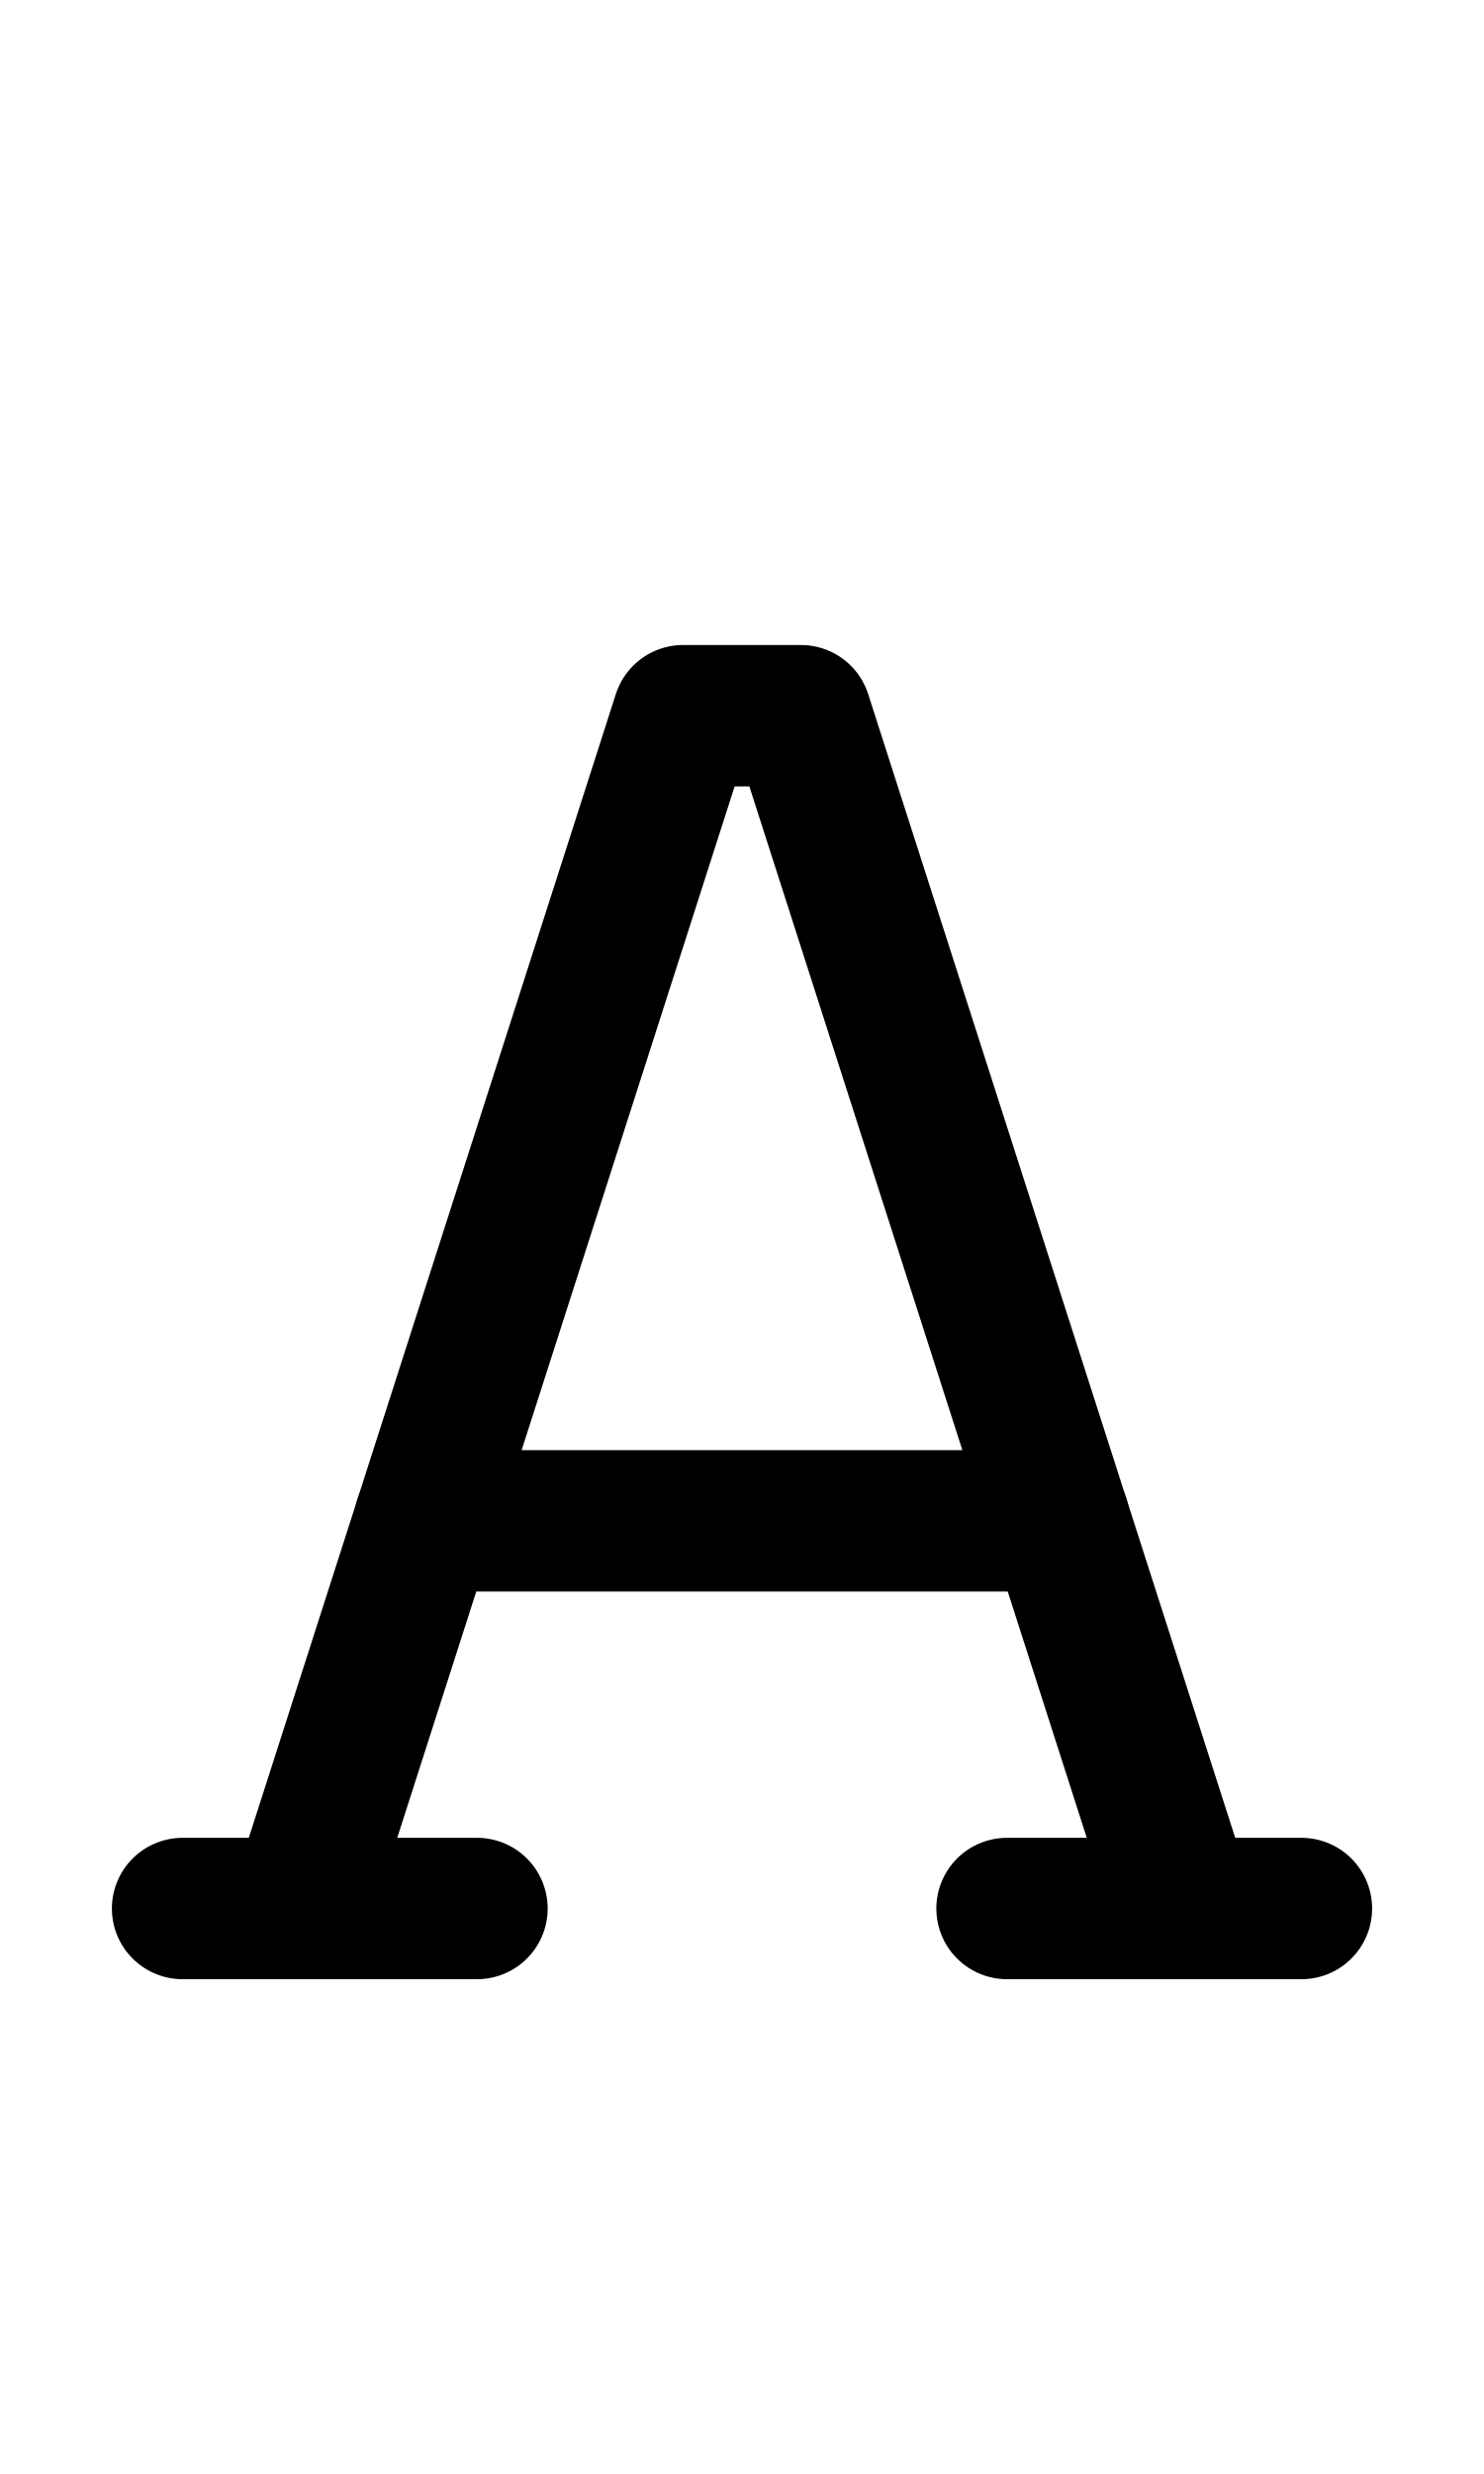
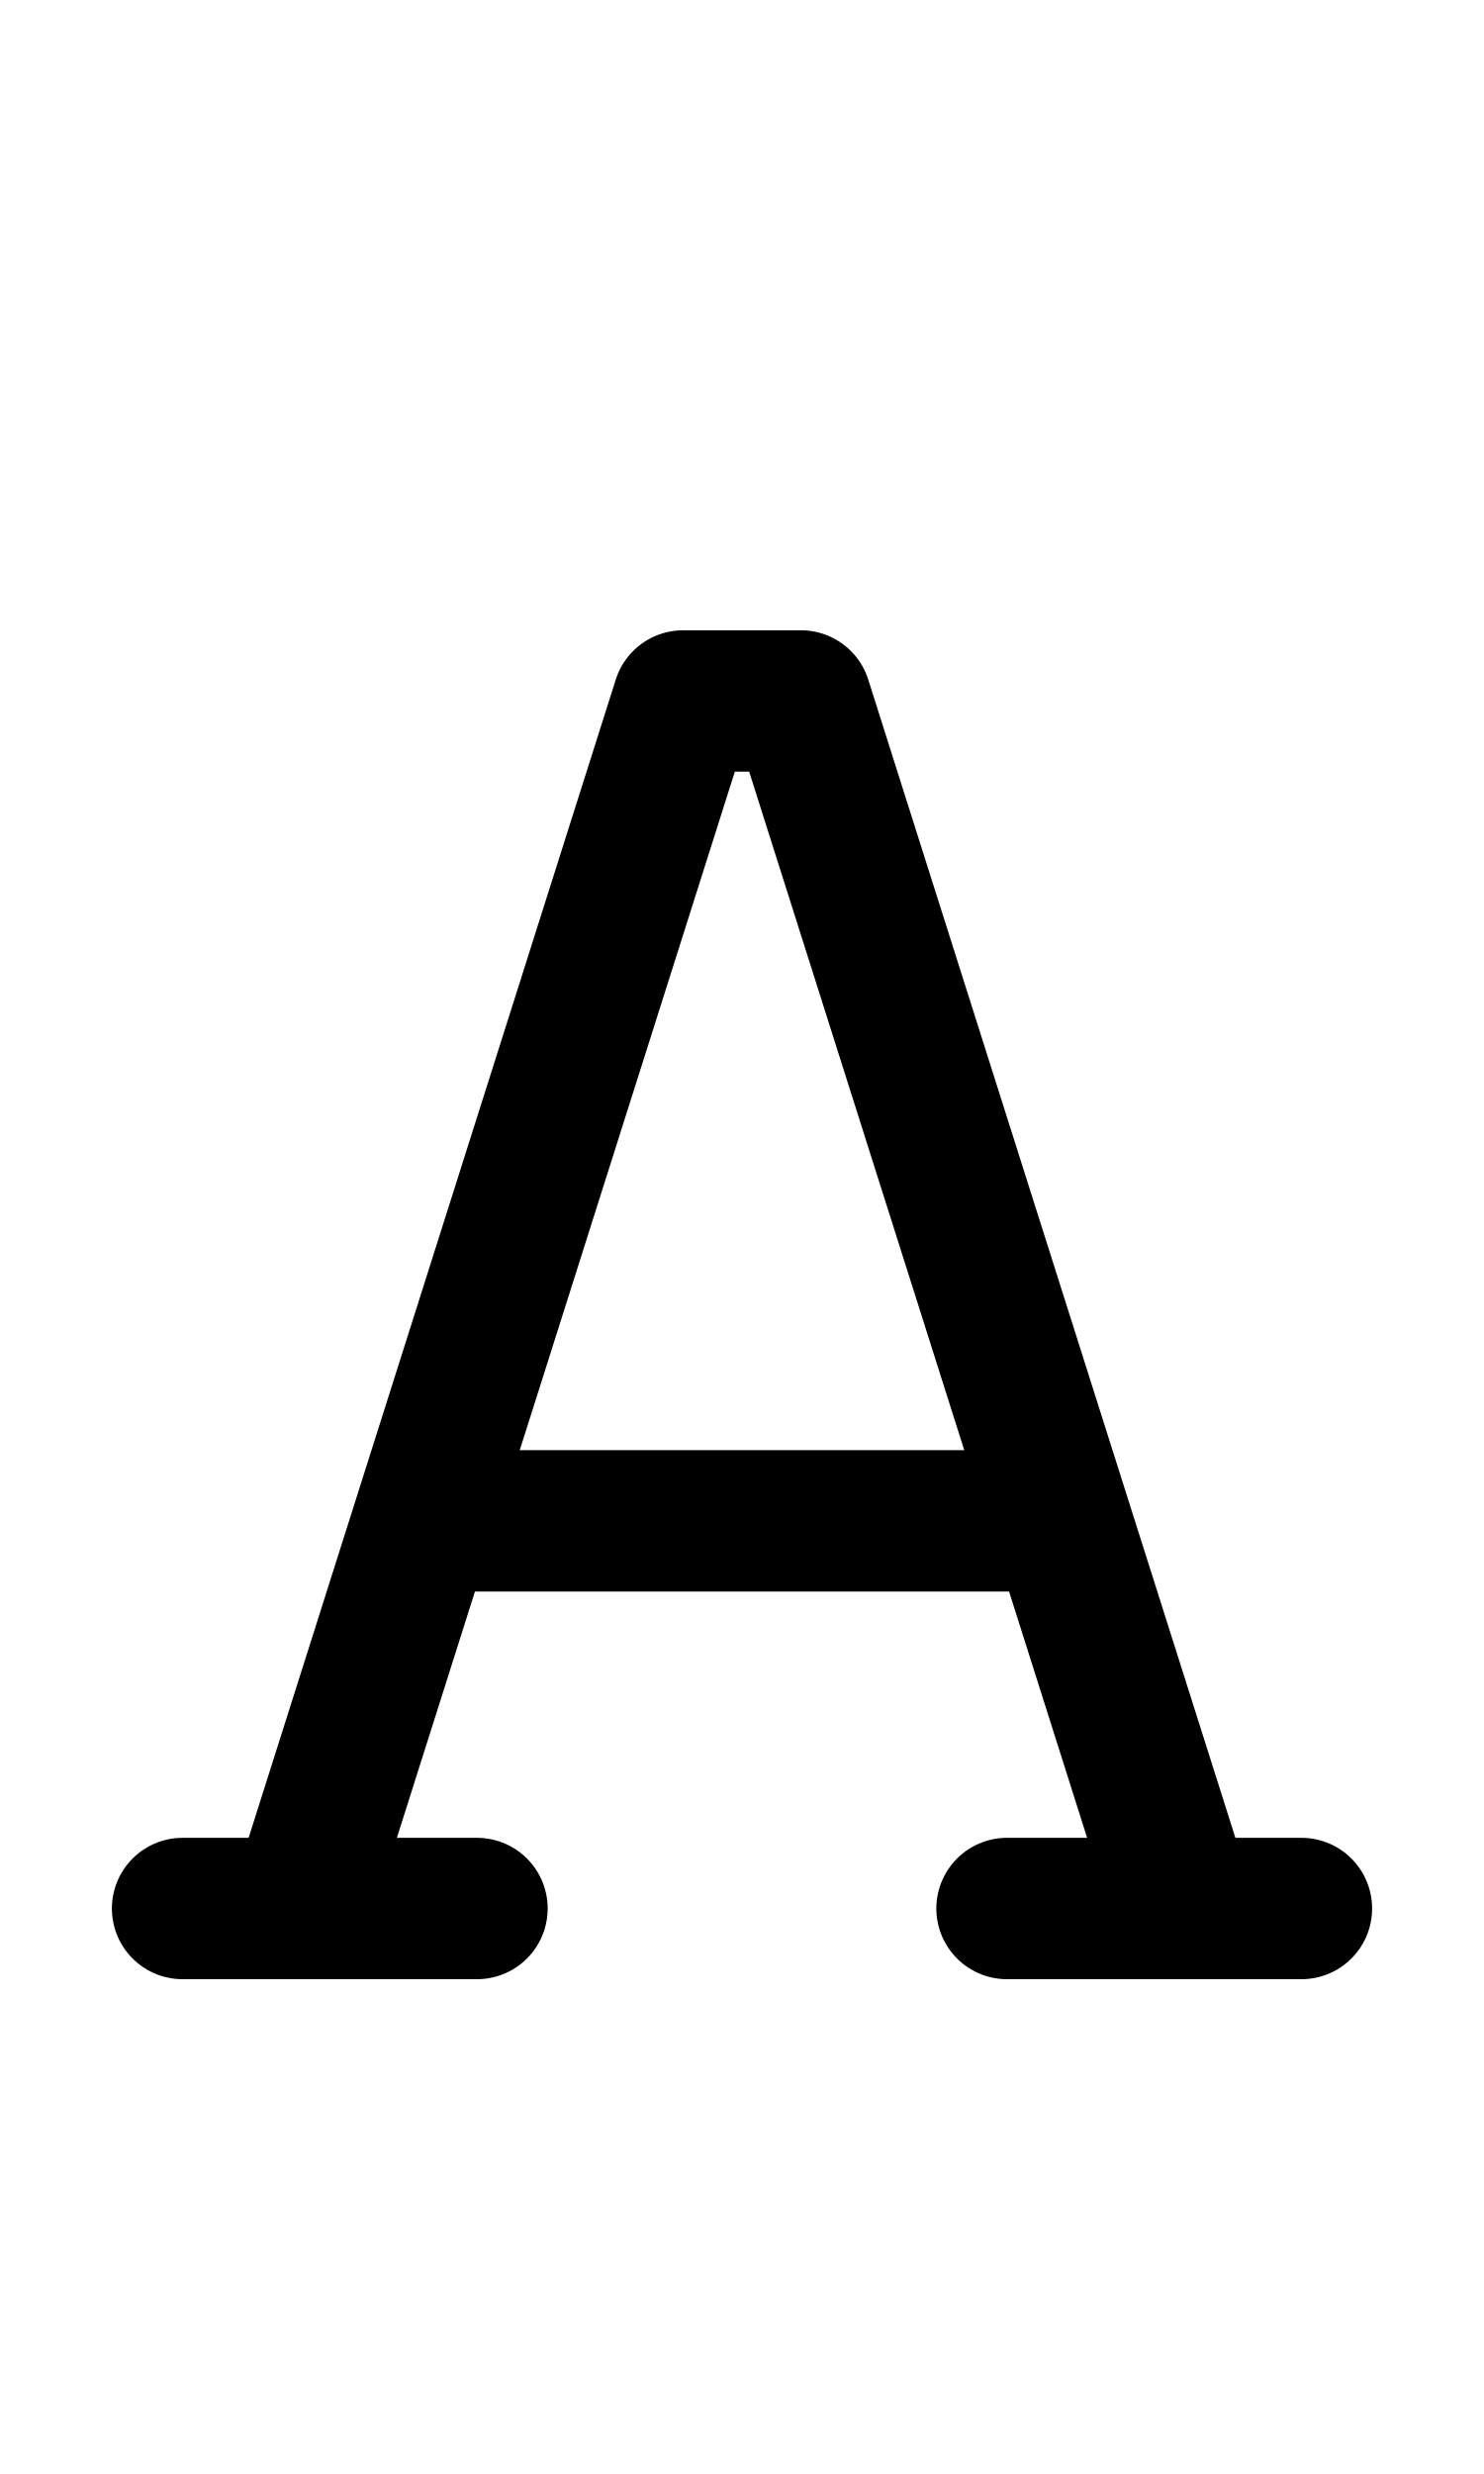
<svg xmlns="http://www.w3.org/2000/svg" width="1008" height="1680" viewBox="0 0 63 105" version="1.1" id="svg5" xml:space="preserve">
  <defs id="defs2" />
  <g id="layer3" style="display:inline;opacity:0.5;stroke-width:3.6;stroke-dasharray:none" transform="matrix(0.8333333,0,0,0.8333333,-157.9762,-173.0963)" />
  <g id="layer2" style="display:inline" />
  <g id="layer1" style="display:inline">
    <path style="display:inline;fill:none;stroke:#000000;stroke-width:6;stroke-linecap:round;stroke-linejoin:round;stroke-dasharray:none" d="m 20.25,81 -12.5,8e-6" id="path31" />
    <path style="display:inline;fill:none;stroke:#000000;stroke-width:6;stroke-linecap:round;stroke-linejoin:round;stroke-dasharray:none" d="m 55.25,81 -12.5,9e-6" id="path32" />
-     <path style="display:inline;fill:none;stroke:#000000;stroke-width:6;stroke-linecap:round;stroke-linejoin:round;stroke-dasharray:none" d="M 12.75,81 29,30.375 h 5 l 16.25,50.625" id="path33" />
+     <path style="display:inline;fill:none;stroke:#000000;stroke-width:6;stroke-linecap:round;stroke-linejoin:round;stroke-dasharray:none" d="M 12.75,81 29,29.75 h 5 l 16.25,51.25" id="path33" />
    <path style="display:inline;fill:none;stroke:#000000;stroke-width:6;stroke-linecap:round;stroke-linejoin:round;stroke-dasharray:none" d="M 18.031,64.547 H 44.969" id="path34" />
  </g>
</svg>
